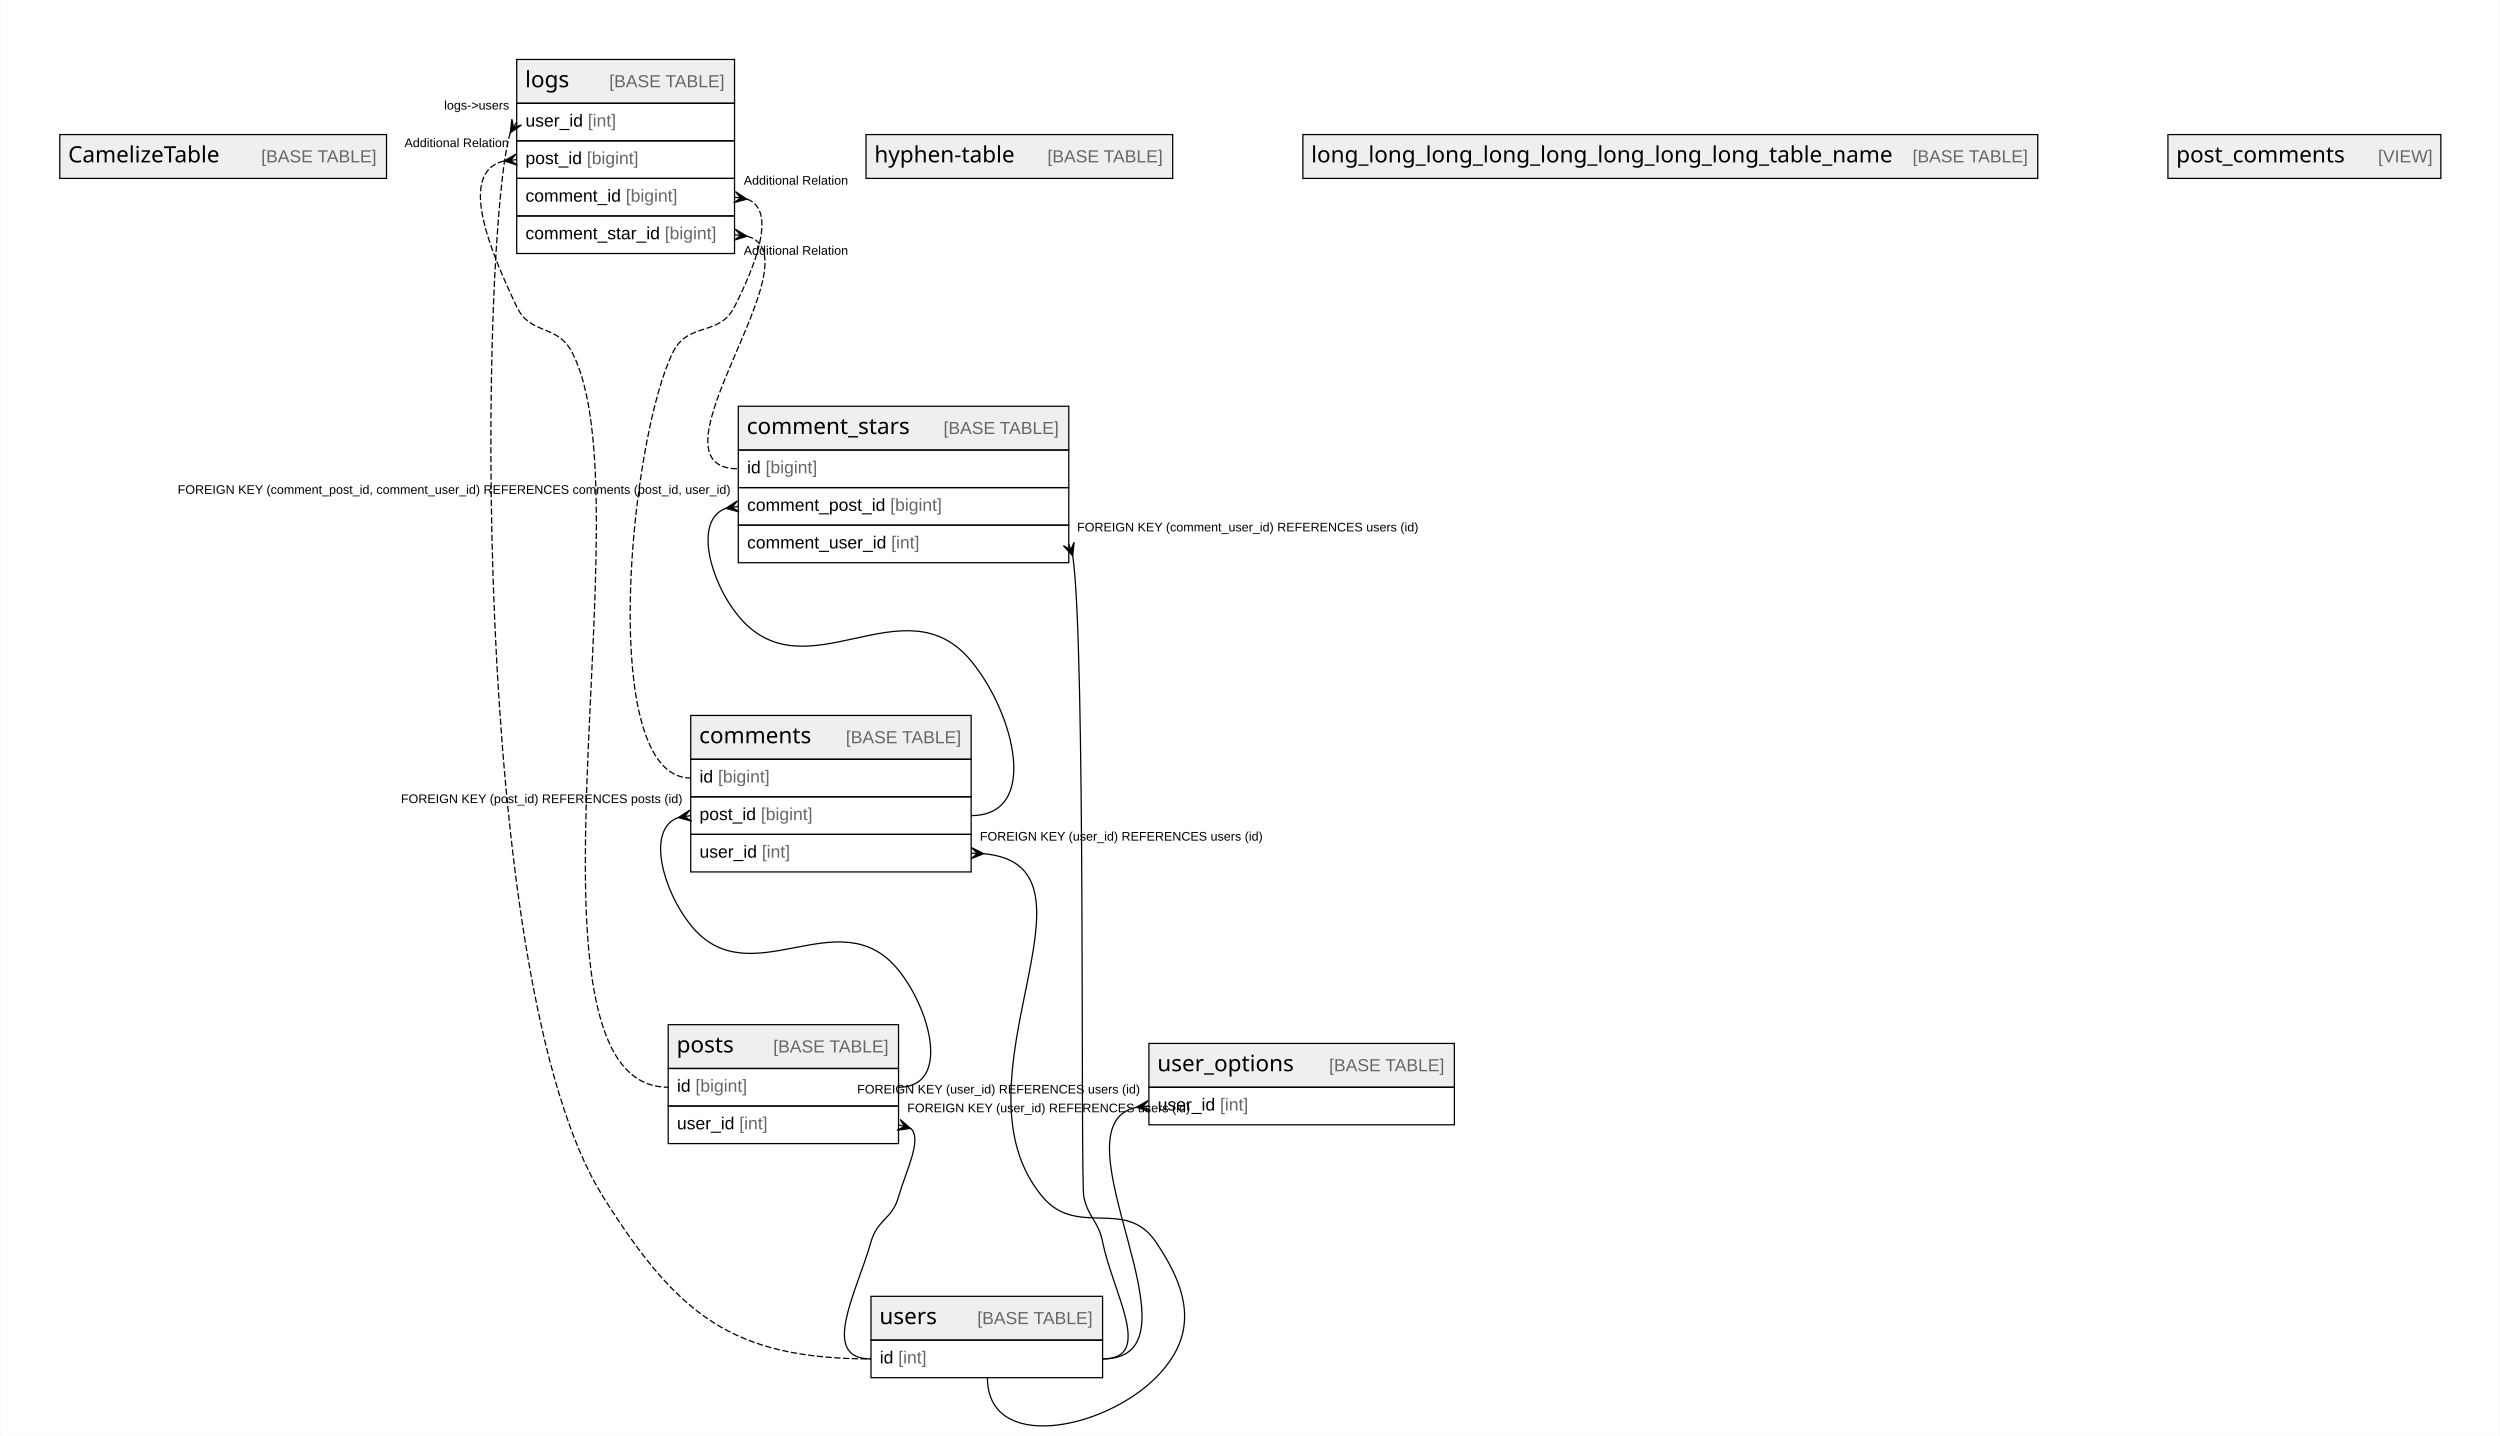
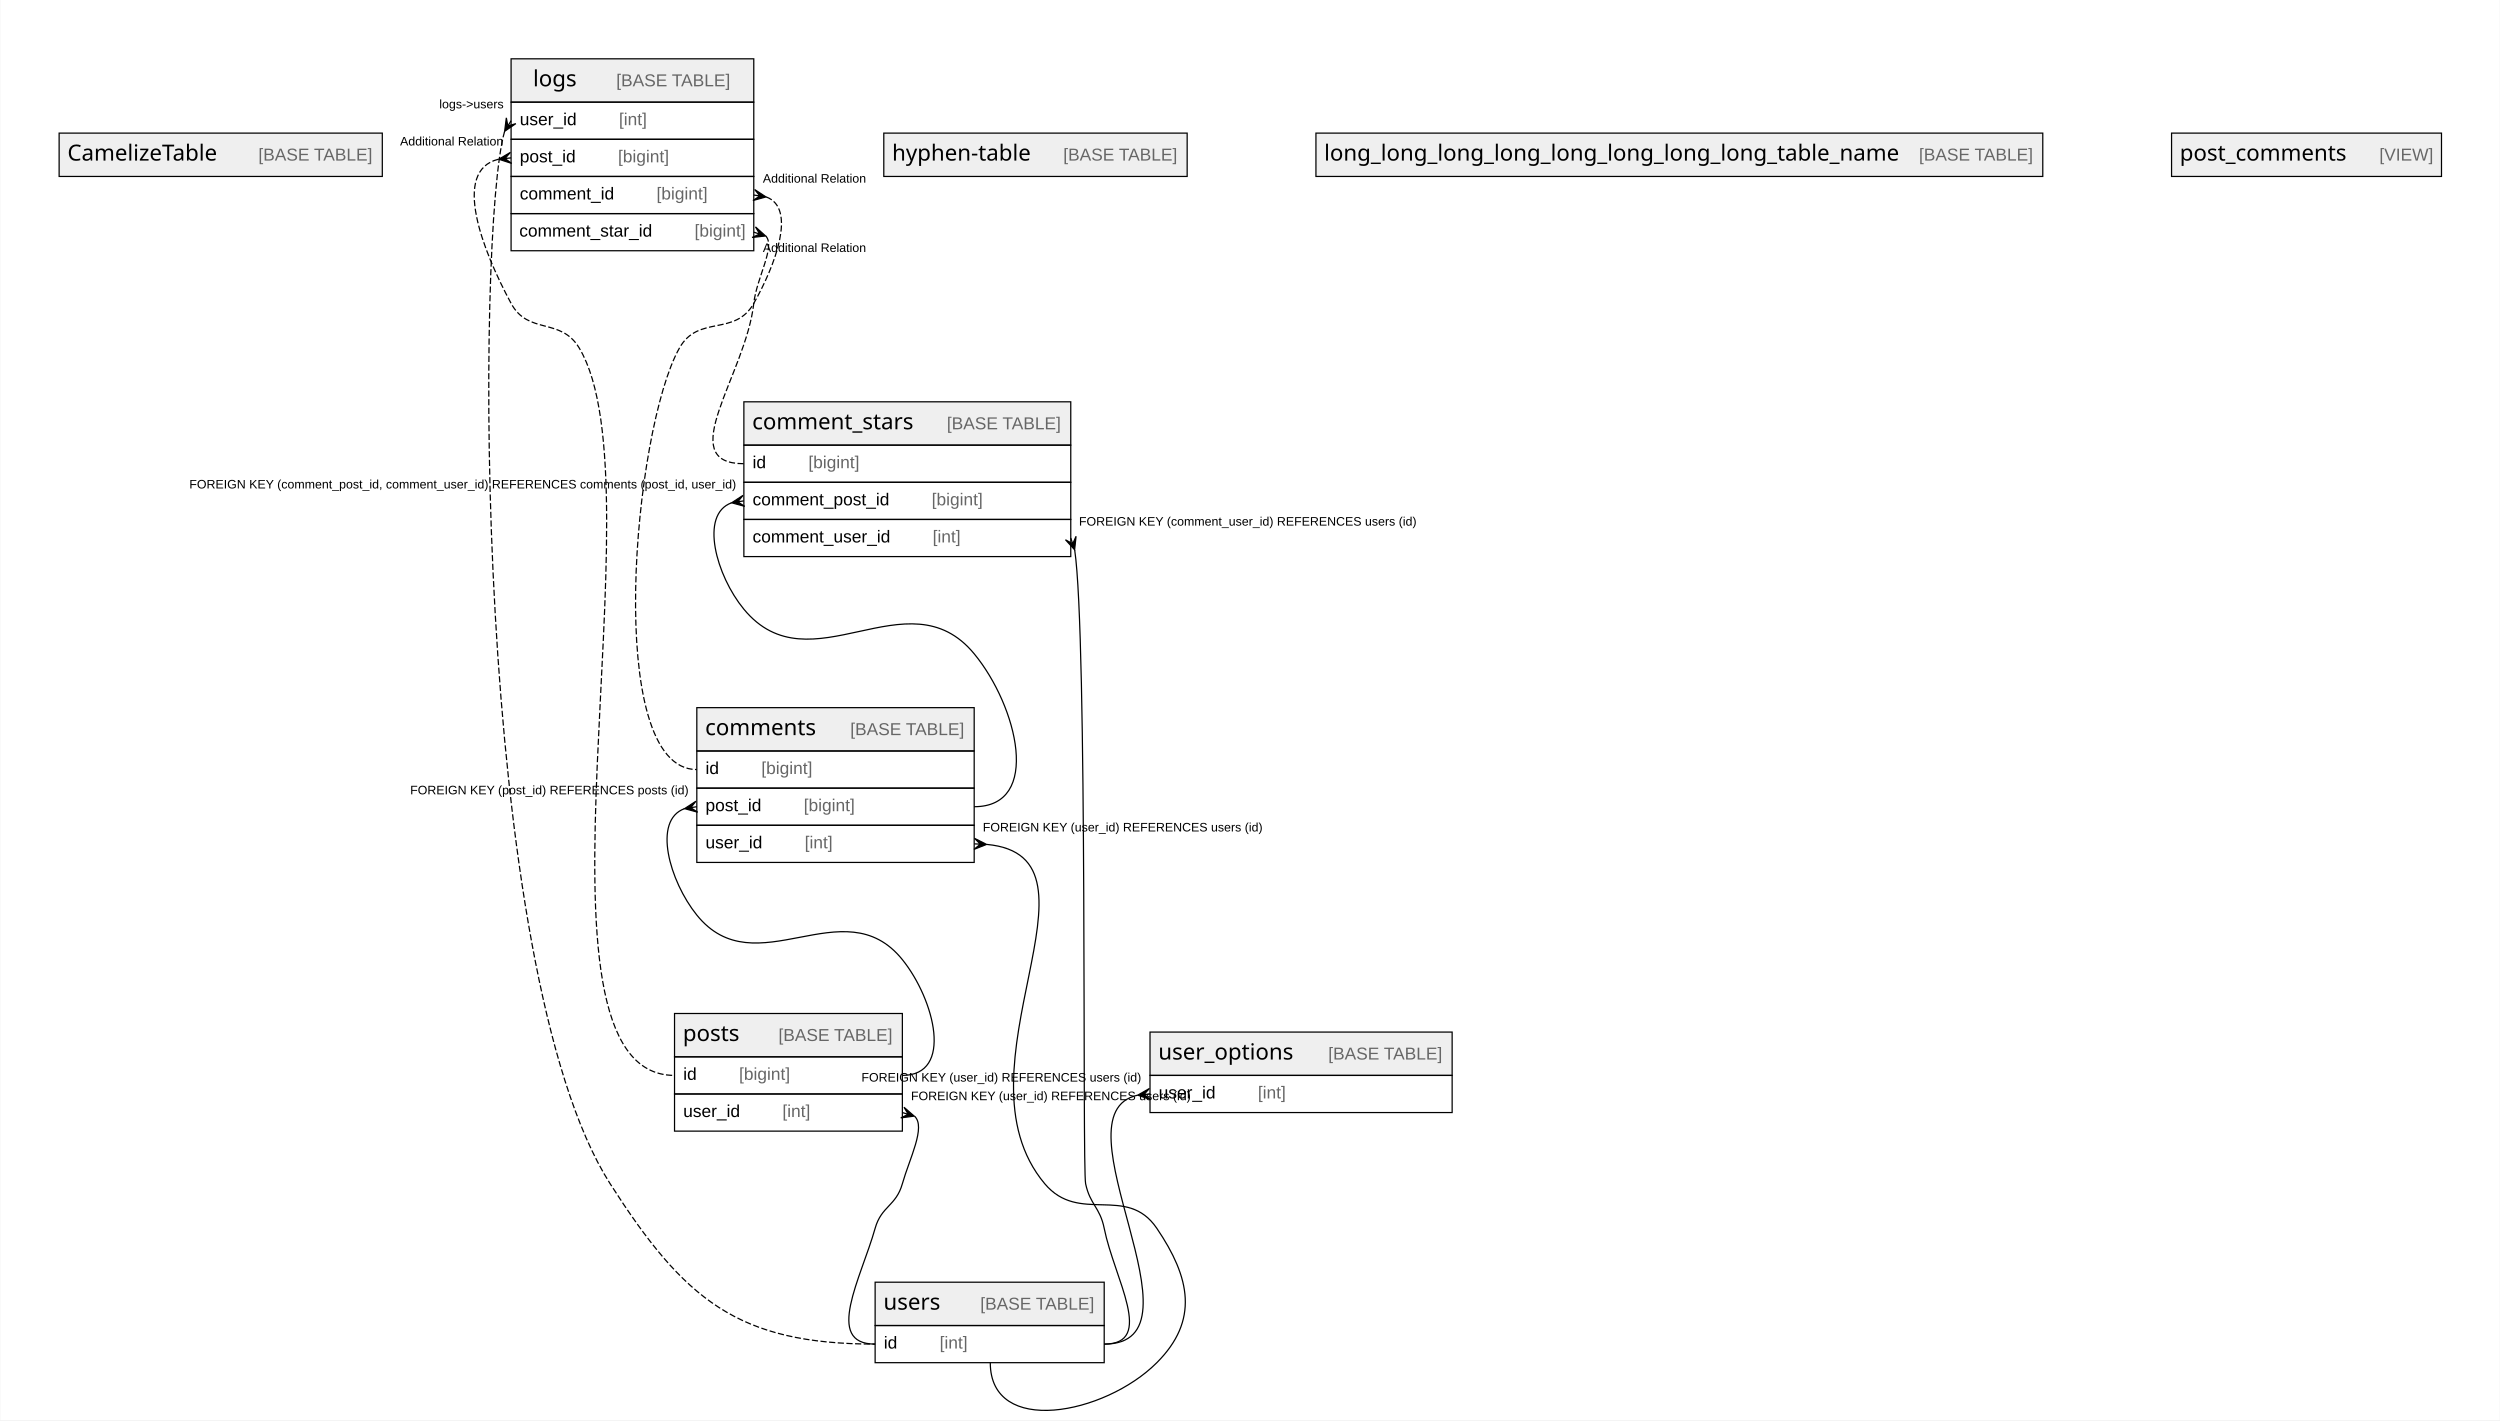
- <svg xmlns="http://www.w3.org/2000/svg" width="1997pt" height="1147pt" viewBox="0.00 0.00 1996.50 1147.00">
+ <svg xmlns="http://www.w3.org/2000/svg" width="2019pt" height="1147pt" viewBox="0.00 0.00 2018.50 1147.00">
  <g id="graph0" class="graph" transform="scale(1 1) rotate(0) translate(4 1143)">
-     <polygon fill="#ffffff" stroke="transparent" points="-4,4 -4,-1143 1992.5,-1143 1992.5,4 -4,4" />
+     <polygon fill="#ffffff" stroke="transparent" points="-4,4 -4,-1143 2014.5,-1143 2014.5,4 -4,4" />
    <g id="node1" class="node">
      <polygon fill="#efefef" stroke="transparent" points="43.5,-1000.5 43.5,-1035.5 304.5,-1035.5 304.5,-1000.5 43.5,-1000.5" />
      <polygon fill="none" stroke="#000000" points="43.5,-1000.5 43.5,-1035.5 304.5,-1035.5 304.5,-1000.5 43.5,-1000.5" />
      <text text-anchor="start" x="50.215" y="-1013.3" font-family="Arial Bold" font-size="18.00" fill="#000000">CamelizeTable</text>
      <text text-anchor="start" x="170.217" y="-1013.3" font-family="Arial" font-size="14.00" fill="#000000">    </text>
      <text text-anchor="start" x="204.422" y="-1013.3" font-family="Arial" font-size="14.00" fill="#666666">[BASE TABLE]</text>
    </g>
    <g id="node2" class="node">
-       <polygon fill="#efefef" stroke="transparent" points="585.5,-783.5 585.5,-818.5 849.5,-818.5 849.5,-783.5 585.5,-783.5" />
-       <polygon fill="none" stroke="#000000" points="585.5,-783.5 585.5,-818.5 849.5,-818.5 849.5,-783.5 585.5,-783.5" />
-       <text text-anchor="start" x="592.21" y="-796.3" font-family="Arial Bold" font-size="18.00" fill="#000000">comment_stars</text>
-       <text text-anchor="start" x="715.222" y="-796.3" font-family="Arial" font-size="14.00" fill="#000000">    </text>
-       <text text-anchor="start" x="749.427" y="-796.3" font-family="Arial" font-size="14.00" fill="#666666">[BASE TABLE]</text>
-       <polygon fill="none" stroke="#000000" points="585.5,-753.5 585.5,-783.5 849.5,-783.5 849.5,-753.5 585.5,-753.5" />
-       <text text-anchor="start" x="592.5" y="-764.9" font-family="Arial" font-size="14.00" fill="#000000">id </text>
-       <text text-anchor="start" x="607.28" y="-764.9" font-family="Arial" font-size="14.00" fill="#666666">[bigint]</text>
-       <polygon fill="none" stroke="#000000" points="585.5,-723.5 585.5,-753.5 849.5,-753.5 849.5,-723.5 585.5,-723.5" />
-       <text text-anchor="start" x="592.5" y="-734.9" font-family="Arial" font-size="14.00" fill="#000000">comment_post_id </text>
-       <text text-anchor="start" x="706.86" y="-734.9" font-family="Arial" font-size="14.00" fill="#666666">[bigint]</text>
-       <polygon fill="none" stroke="#000000" points="585.5,-693.5 585.5,-723.5 849.5,-723.5 849.5,-693.5 585.5,-693.5" />
-       <text text-anchor="start" x="592.5" y="-704.9" font-family="Arial" font-size="14.00" fill="#000000">comment_user_id </text>
-       <text text-anchor="start" x="707.63" y="-704.9" font-family="Arial" font-size="14.00" fill="#666666">[int]</text>
+       <polygon fill="#efefef" stroke="transparent" points="596.5,-783.5 596.5,-818.5 860.5,-818.5 860.5,-783.5 596.5,-783.5" />
+       <polygon fill="none" stroke="#000000" points="596.5,-783.5 596.5,-818.5 860.5,-818.5 860.5,-783.5 596.5,-783.5" />
+       <text text-anchor="start" x="603.21" y="-796.3" font-family="Arial Bold" font-size="18.00" fill="#000000">comment_stars</text>
+       <text text-anchor="start" x="726.222" y="-796.3" font-family="Arial" font-size="14.00" fill="#000000">    </text>
+       <text text-anchor="start" x="760.427" y="-796.3" font-family="Arial" font-size="14.00" fill="#666666">[BASE TABLE]</text>
+       <polygon fill="none" stroke="#000000" points="596.5,-753.5 596.5,-783.5 860.5,-783.5 860.5,-753.5 596.5,-753.5" />
+       <text text-anchor="start" x="603.5" y="-764.9" font-family="Arial" font-size="14.00" fill="#000000">id    </text>
+       <text text-anchor="start" x="648.594" y="-764.9" font-family="Arial" font-size="14.00" fill="#666666">[bigint]</text>
+       <polygon fill="none" stroke="#000000" points="596.5,-723.5 596.5,-753.5 860.5,-753.5 860.5,-723.5 596.5,-723.5" />
+       <text text-anchor="start" x="603.5" y="-734.9" font-family="Arial" font-size="14.00" fill="#000000">comment_post_id    </text>
+       <text text-anchor="start" x="748.175" y="-734.9" font-family="Arial" font-size="14.00" fill="#666666">[bigint]</text>
+       <polygon fill="none" stroke="#000000" points="596.5,-693.5 596.5,-723.5 860.5,-723.5 860.5,-693.5 596.5,-693.5" />
+       <text text-anchor="start" x="603.5" y="-704.9" font-family="Arial" font-size="14.00" fill="#000000">comment_user_id    </text>
+       <text text-anchor="start" x="748.945" y="-704.9" font-family="Arial" font-size="14.00" fill="#666666">[int]</text>
    </g>
    <g id="node3" class="node">
-       <polygon fill="#efefef" stroke="transparent" points="547.5,-536.5 547.5,-571.5 771.5,-571.5 771.5,-536.5 547.5,-536.5" />
-       <polygon fill="none" stroke="#000000" points="547.5,-536.5 547.5,-571.5 771.5,-571.5 771.5,-536.5 547.5,-536.5" />
-       <text text-anchor="start" x="554.213" y="-549.3" font-family="Arial Bold" font-size="18.00" fill="#000000">comments</text>
-       <text text-anchor="start" x="637.219" y="-549.3" font-family="Arial" font-size="14.00" fill="#000000">    </text>
-       <text text-anchor="start" x="671.423" y="-549.3" font-family="Arial" font-size="14.00" fill="#666666">[BASE TABLE]</text>
-       <polygon fill="none" stroke="#000000" points="547.5,-506.5 547.5,-536.5 771.5,-536.5 771.5,-506.5 547.5,-506.5" />
-       <text text-anchor="start" x="554.5" y="-517.9" font-family="Arial" font-size="14.00" fill="#000000">id </text>
-       <text text-anchor="start" x="569.28" y="-517.9" font-family="Arial" font-size="14.00" fill="#666666">[bigint]</text>
-       <polygon fill="none" stroke="#000000" points="547.5,-476.5 547.5,-506.5 771.5,-506.5 771.5,-476.5 547.5,-476.5" />
-       <text text-anchor="start" x="554.5" y="-487.9" font-family="Arial" font-size="14.00" fill="#000000">post_id </text>
-       <text text-anchor="start" x="603.518" y="-487.9" font-family="Arial" font-size="14.00" fill="#666666">[bigint]</text>
-       <polygon fill="none" stroke="#000000" points="547.5,-446.5 547.5,-476.5 771.5,-476.5 771.5,-446.5 547.5,-446.5" />
-       <text text-anchor="start" x="554.5" y="-457.9" font-family="Arial" font-size="14.00" fill="#000000">user_id </text>
-       <text text-anchor="start" x="604.288" y="-457.9" font-family="Arial" font-size="14.00" fill="#666666">[int]</text>
+       <polygon fill="#efefef" stroke="transparent" points="558.5,-536.5 558.5,-571.5 782.5,-571.5 782.5,-536.5 558.5,-536.5" />
+       <polygon fill="none" stroke="#000000" points="558.5,-536.5 558.5,-571.5 782.5,-571.5 782.5,-536.5 558.5,-536.5" />
+       <text text-anchor="start" x="565.213" y="-549.3" font-family="Arial Bold" font-size="18.00" fill="#000000">comments</text>
+       <text text-anchor="start" x="648.219" y="-549.3" font-family="Arial" font-size="14.00" fill="#000000">    </text>
+       <text text-anchor="start" x="682.423" y="-549.3" font-family="Arial" font-size="14.00" fill="#666666">[BASE TABLE]</text>
+       <polygon fill="none" stroke="#000000" points="558.5,-506.5 558.5,-536.5 782.5,-536.5 782.5,-506.5 558.5,-506.5" />
+       <text text-anchor="start" x="565.5" y="-517.9" font-family="Arial" font-size="14.00" fill="#000000">id    </text>
+       <text text-anchor="start" x="610.594" y="-517.9" font-family="Arial" font-size="14.00" fill="#666666">[bigint]</text>
+       <polygon fill="none" stroke="#000000" points="558.5,-476.5 558.5,-506.5 782.5,-506.5 782.5,-476.5 558.5,-476.5" />
+       <text text-anchor="start" x="565.5" y="-487.9" font-family="Arial" font-size="14.00" fill="#000000">post_id    </text>
+       <text text-anchor="start" x="644.832" y="-487.9" font-family="Arial" font-size="14.00" fill="#666666">[bigint]</text>
+       <polygon fill="none" stroke="#000000" points="558.5,-446.5 558.5,-476.5 782.5,-476.5 782.5,-446.5 558.5,-446.5" />
+       <text text-anchor="start" x="565.5" y="-457.9" font-family="Arial" font-size="14.00" fill="#000000">user_id    </text>
+       <text text-anchor="start" x="645.602" y="-457.9" font-family="Arial" font-size="14.00" fill="#666666">[int]</text>
    </g>
    <g id="edge2" class="edge">
-       <path fill="none" stroke="#000000" d="M575.584,-736.934C549.474,-727.531 563.168,-678.068 585.5,-651 639.084,-586.05 717.916,-679.95 771.5,-615 806.431,-572.66 826.389,-491.5 771.5,-491.5" />
-       <polygon fill="#000000" stroke="#000000" points="575.622,-736.94 584.798,-742.945 580.561,-737.72 585.5,-738.5 585.5,-738.5 585.5,-738.5 580.561,-737.72 586.202,-734.055 575.622,-736.94 575.622,-736.94" />
-       <text text-anchor="start" x="137.643" y="-748.5" font-family="Arial" font-size="10.00" fill="#000000">FOREIGN KEY (comment_post_id, comment_user_id) REFERENCES comments (post_id, user_id)</text>
+       <path fill="none" stroke="#000000" d="M586.584,-736.934C560.474,-727.531 574.168,-678.068 596.5,-651 650.084,-586.05 728.916,-679.95 782.5,-615 817.431,-572.66 837.389,-491.5 782.5,-491.5" />
+       <polygon fill="#000000" stroke="#000000" points="586.622,-736.94 595.798,-742.945 591.561,-737.72 596.5,-738.5 596.5,-738.5 596.5,-738.5 591.561,-737.72 597.202,-734.055 586.622,-736.94 586.622,-736.94" />
+       <text text-anchor="start" x="148.643" y="-748.5" font-family="Arial" font-size="10.00" fill="#000000">FOREIGN KEY (comment_post_id, comment_user_id) REFERENCES comments (post_id, user_id)</text>
    </g>
    <g id="node10" class="node">
-       <polygon fill="#efefef" stroke="transparent" points="691.5,-72.5 691.5,-107.5 876.5,-107.5 876.5,-72.5 691.5,-72.5" />
-       <polygon fill="none" stroke="#000000" points="691.5,-72.5 691.5,-107.5 876.5,-107.5 876.5,-72.5 691.5,-72.5" />
-       <text text-anchor="start" x="698.214" y="-85.3" font-family="Arial Bold" font-size="18.00" fill="#000000">users</text>
-       <text text-anchor="start" x="742.218" y="-85.3" font-family="Arial" font-size="14.00" fill="#000000">    </text>
-       <text text-anchor="start" x="776.423" y="-85.3" font-family="Arial" font-size="14.00" fill="#666666">[BASE TABLE]</text>
-       <polygon fill="none" stroke="#000000" points="691.5,-42.5 691.5,-72.5 876.5,-72.5 876.5,-42.5 691.5,-42.5" />
-       <text text-anchor="start" x="698.5" y="-53.9" font-family="Arial" font-size="14.00" fill="#000000">id </text>
-       <text text-anchor="start" x="713.28" y="-53.9" font-family="Arial" font-size="14.00" fill="#666666">[int]</text>
+       <polygon fill="#efefef" stroke="transparent" points="702.5,-72.5 702.5,-107.5 887.5,-107.5 887.5,-72.5 702.5,-72.5" />
+       <polygon fill="none" stroke="#000000" points="702.5,-72.5 702.5,-107.5 887.5,-107.5 887.5,-72.5 702.5,-72.5" />
+       <text text-anchor="start" x="709.214" y="-85.3" font-family="Arial Bold" font-size="18.00" fill="#000000">users</text>
+       <text text-anchor="start" x="753.218" y="-85.3" font-family="Arial" font-size="14.00" fill="#000000">    </text>
+       <text text-anchor="start" x="787.423" y="-85.3" font-family="Arial" font-size="14.00" fill="#666666">[BASE TABLE]</text>
+       <polygon fill="none" stroke="#000000" points="702.5,-42.5 702.5,-72.5 887.5,-72.5 887.5,-42.5 702.5,-42.5" />
+       <text text-anchor="start" x="709.5" y="-53.9" font-family="Arial" font-size="14.00" fill="#000000">id    </text>
+       <text text-anchor="start" x="754.594" y="-53.9" font-family="Arial" font-size="14.00" fill="#666666">[int]</text>
    </g>
    <g id="edge1" class="edge">
-       <path fill="none" stroke="#000000" d="M852.678,-698.811C863.146,-628.586 858.741,-200.012 861.5,-187 865.095,-170.043 873.101,-167.997 876.5,-151 884.65,-110.251 918.056,-57.5 876.5,-57.5" />
-       <polygon fill="#000000" stroke="#000000" points="852.617,-698.998 845.224,-707.097 851.058,-703.749 849.5,-708.5 849.5,-708.5 849.5,-708.5 851.058,-703.749 853.776,-709.903 852.617,-698.998 852.617,-698.998" />
-       <text text-anchor="start" x="856.109" y="-718.5" font-family="Arial" font-size="10.00" fill="#000000">FOREIGN KEY (comment_user_id) REFERENCES users (id)</text>
+       <path fill="none" stroke="#000000" d="M863.678,-698.811C874.146,-628.586 869.741,-200.012 872.5,-187 876.095,-170.043 884.101,-167.997 887.5,-151 895.65,-110.251 929.056,-57.5 887.5,-57.5" />
+       <polygon fill="#000000" stroke="#000000" points="863.617,-698.998 856.224,-707.097 862.058,-703.749 860.5,-708.5 860.5,-708.5 860.5,-708.5 862.058,-703.749 864.776,-709.903 863.617,-698.998 863.617,-698.998" />
+       <text text-anchor="start" x="867.109" y="-718.5" font-family="Arial" font-size="10.00" fill="#000000">FOREIGN KEY (comment_user_id) REFERENCES users (id)</text>
    </g>
    <g id="node8" class="node">
-       <polygon fill="#efefef" stroke="transparent" points="529.5,-289.5 529.5,-324.5 713.5,-324.5 713.5,-289.5 529.5,-289.5" />
-       <polygon fill="none" stroke="#000000" points="529.5,-289.5 529.5,-324.5 713.5,-324.5 713.5,-289.5 529.5,-289.5" />
-       <text text-anchor="start" x="536.209" y="-302.3" font-family="Arial Bold" font-size="18.00" fill="#000000">posts</text>
-       <text text-anchor="start" x="579.223" y="-302.3" font-family="Arial" font-size="14.00" fill="#000000">    </text>
-       <text text-anchor="start" x="613.428" y="-302.3" font-family="Arial" font-size="14.00" fill="#666666">[BASE TABLE]</text>
-       <polygon fill="none" stroke="#000000" points="529.5,-259.5 529.5,-289.5 713.5,-289.5 713.5,-259.5 529.5,-259.5" />
-       <text text-anchor="start" x="536.5" y="-270.9" font-family="Arial" font-size="14.00" fill="#000000">id </text>
-       <text text-anchor="start" x="551.28" y="-270.9" font-family="Arial" font-size="14.00" fill="#666666">[bigint]</text>
-       <polygon fill="none" stroke="#000000" points="529.5,-229.5 529.5,-259.5 713.5,-259.5 713.5,-229.5 529.5,-229.5" />
-       <text text-anchor="start" x="536.5" y="-240.9" font-family="Arial" font-size="14.00" fill="#000000">user_id </text>
-       <text text-anchor="start" x="586.288" y="-240.9" font-family="Arial" font-size="14.00" fill="#666666">[int]</text>
+       <polygon fill="#efefef" stroke="transparent" points="540.5,-289.5 540.5,-324.5 724.5,-324.5 724.5,-289.5 540.5,-289.5" />
+       <polygon fill="none" stroke="#000000" points="540.5,-289.5 540.5,-324.5 724.5,-324.5 724.5,-289.5 540.5,-289.5" />
+       <text text-anchor="start" x="547.209" y="-302.3" font-family="Arial Bold" font-size="18.00" fill="#000000">posts</text>
+       <text text-anchor="start" x="590.223" y="-302.3" font-family="Arial" font-size="14.00" fill="#000000">    </text>
+       <text text-anchor="start" x="624.428" y="-302.3" font-family="Arial" font-size="14.00" fill="#666666">[BASE TABLE]</text>
+       <polygon fill="none" stroke="#000000" points="540.5,-259.5 540.5,-289.5 724.5,-289.5 724.5,-259.5 540.5,-259.5" />
+       <text text-anchor="start" x="547.5" y="-270.9" font-family="Arial" font-size="14.00" fill="#000000">id    </text>
+       <text text-anchor="start" x="592.594" y="-270.9" font-family="Arial" font-size="14.00" fill="#666666">[bigint]</text>
+       <polygon fill="none" stroke="#000000" points="540.5,-229.5 540.5,-259.5 724.5,-259.5 724.5,-229.5 540.5,-229.5" />
+       <text text-anchor="start" x="547.5" y="-240.9" font-family="Arial" font-size="14.00" fill="#000000">user_id    </text>
+       <text text-anchor="start" x="627.602" y="-240.9" font-family="Arial" font-size="14.00" fill="#666666">[int]</text>
    </g>
    <g id="edge3" class="edge">
-       <path fill="none" stroke="#000000" d="M537.593,-489.941C511.534,-480.58 525.473,-431.316 547.5,-404 594.888,-345.233 666.112,-426.767 713.5,-368 739.585,-335.651 755.056,-274.5 713.5,-274.5" />
-       <polygon fill="#000000" stroke="#000000" points="537.621,-489.945 546.801,-495.945 542.561,-490.723 547.5,-491.5 547.5,-491.5 547.5,-491.5 542.561,-490.723 548.199,-487.055 537.621,-489.945 537.621,-489.945" />
-       <text text-anchor="start" x="315.995" y="-501.5" font-family="Arial" font-size="10.00" fill="#000000">FOREIGN KEY (post_id) REFERENCES posts (id)</text>
+       <path fill="none" stroke="#000000" d="M548.593,-489.941C522.534,-480.58 536.473,-431.316 558.5,-404 605.888,-345.233 677.112,-426.767 724.5,-368 750.585,-335.651 766.056,-274.5 724.5,-274.5" />
+       <polygon fill="#000000" stroke="#000000" points="548.621,-489.945 557.801,-495.945 553.561,-490.723 558.5,-491.5 558.5,-491.5 558.5,-491.5 553.561,-490.723 559.199,-487.055 548.621,-489.945 548.621,-489.945" />
+       <text text-anchor="start" x="326.995" y="-501.5" font-family="Arial" font-size="10.00" fill="#000000">FOREIGN KEY (post_id) REFERENCES posts (id)</text>
    </g>
    <g id="edge4" class="edge">
-       <path fill="none" stroke="#000000" d="M781.763,-461.046C887.642,-451.079 750.722,-279.628 828.5,-187 856.336,-153.849 894.697,-186.822 919,-151 946.073,-111.094 953.098,-76.598 919,-42.5 876.731,-.231 784.5,17.278 784.5,-42.5" />
-       <polygon fill="#000000" stroke="#000000" points="781.49,-461.058 771.301,-457.004 776.495,-461.279 771.5,-461.5 771.5,-461.5 771.5,-461.5 776.495,-461.279 771.699,-465.996 781.49,-461.058 781.49,-461.058" />
-       <text text-anchor="start" x="778.445" y="-471.5" font-family="Arial" font-size="10.00" fill="#000000">FOREIGN KEY (user_id) REFERENCES users (id)</text>
+       <path fill="none" stroke="#000000" d="M792.763,-461.046C898.642,-451.079 761.722,-279.628 839.5,-187 867.336,-153.849 905.697,-186.822 930,-151 957.073,-111.094 964.098,-76.598 930,-42.5 887.731,-.231 795.5,17.278 795.5,-42.5" />
+       <polygon fill="#000000" stroke="#000000" points="792.49,-461.058 782.301,-457.004 787.495,-461.279 782.5,-461.5 782.5,-461.5 782.5,-461.5 787.495,-461.279 782.699,-465.996 792.49,-461.058 792.49,-461.058" />
+       <text text-anchor="start" x="789.445" y="-471.5" font-family="Arial" font-size="10.00" fill="#000000">FOREIGN KEY (user_id) REFERENCES users (id)</text>
    </g>
    <g id="node4" class="node">
-       <polygon fill="#efefef" stroke="transparent" points="687.5,-1000.5 687.5,-1035.5 932.5,-1035.5 932.5,-1000.5 687.5,-1000.5" />
-       <polygon fill="none" stroke="#000000" points="687.5,-1000.5 687.5,-1035.5 932.5,-1035.5 932.5,-1000.5 687.5,-1000.5" />
-       <text text-anchor="start" x="694.197" y="-1013.3" font-family="Arial Bold" font-size="18.00" fill="#000000">hyphen-table</text>
-       <text text-anchor="start" x="798.235" y="-1013.3" font-family="Arial" font-size="14.00" fill="#000000">    </text>
-       <text text-anchor="start" x="832.44" y="-1013.3" font-family="Arial" font-size="14.00" fill="#666666">[BASE TABLE]</text>
+       <polygon fill="#efefef" stroke="transparent" points="709.5,-1000.5 709.5,-1035.5 954.5,-1035.5 954.5,-1000.5 709.5,-1000.5" />
+       <polygon fill="none" stroke="#000000" points="709.5,-1000.5 709.5,-1035.5 954.5,-1035.5 954.5,-1000.5 709.5,-1000.5" />
+       <text text-anchor="start" x="716.197" y="-1013.3" font-family="Arial Bold" font-size="18.00" fill="#000000">hyphen-table</text>
+       <text text-anchor="start" x="820.235" y="-1013.3" font-family="Arial" font-size="14.00" fill="#000000">    </text>
+       <text text-anchor="start" x="854.44" y="-1013.3" font-family="Arial" font-size="14.00" fill="#666666">[BASE TABLE]</text>
    </g>
    <g id="node5" class="node">
-       <polygon fill="#efefef" stroke="transparent" points="408.5,-1060.5 408.5,-1095.5 582.5,-1095.5 582.5,-1060.5 408.5,-1060.5" />
-       <polygon fill="none" stroke="#000000" points="408.5,-1060.5 408.5,-1095.5 582.5,-1095.5 582.5,-1060.5 408.5,-1060.5" />
-       <text text-anchor="start" x="415.213" y="-1073.3" font-family="Arial Bold" font-size="18.00" fill="#000000">logs</text>
-       <text text-anchor="start" x="448.219" y="-1073.3" font-family="Arial" font-size="14.00" fill="#000000">    </text>
-       <text text-anchor="start" x="482.424" y="-1073.3" font-family="Arial" font-size="14.00" fill="#666666">[BASE TABLE]</text>
-       <polygon fill="none" stroke="#000000" points="408.5,-1030.5 408.5,-1060.5 582.5,-1060.5 582.5,-1030.5 408.5,-1030.5" />
-       <text text-anchor="start" x="415.5" y="-1041.9" font-family="Arial" font-size="14.00" fill="#000000">user_id </text>
-       <text text-anchor="start" x="465.288" y="-1041.9" font-family="Arial" font-size="14.00" fill="#666666">[int]</text>
-       <polygon fill="none" stroke="#000000" points="408.5,-1000.5 408.5,-1030.5 582.5,-1030.5 582.5,-1000.5 408.5,-1000.5" />
-       <text text-anchor="start" x="415.5" y="-1011.9" font-family="Arial" font-size="14.00" fill="#000000">post_id </text>
-       <text text-anchor="start" x="464.518" y="-1011.9" font-family="Arial" font-size="14.00" fill="#666666">[bigint]</text>
-       <polygon fill="none" stroke="#000000" points="408.5,-970.5 408.5,-1000.5 582.5,-1000.5 582.5,-970.5 408.5,-970.5" />
-       <text text-anchor="start" x="415.5" y="-981.9" font-family="Arial" font-size="14.00" fill="#000000">comment_id </text>
-       <text text-anchor="start" x="495.622" y="-981.9" font-family="Arial" font-size="14.00" fill="#666666">[bigint]</text>
-       <polygon fill="none" stroke="#000000" points="408.5,-940.5 408.5,-970.5 582.5,-970.5 582.5,-940.5 408.5,-940.5" />
-       <text text-anchor="start" x="415.5" y="-951.9" font-family="Arial" font-size="14.00" fill="#000000">comment_star_id </text>
-       <text text-anchor="start" x="526.738" y="-951.9" font-family="Arial" font-size="14.00" fill="#666666">[bigint]</text>
+       <polygon fill="#efefef" stroke="transparent" points="408.5,-1060.5 408.5,-1095.5 604.5,-1095.5 604.5,-1060.5 408.5,-1060.5" />
+       <polygon fill="none" stroke="#000000" points="408.5,-1060.5 408.5,-1095.5 604.5,-1095.5 604.5,-1060.5 408.5,-1060.5" />
+       <text text-anchor="start" x="426.213" y="-1073.3" font-family="Arial Bold" font-size="18.00" fill="#000000">logs</text>
+       <text text-anchor="start" x="459.219" y="-1073.3" font-family="Arial" font-size="14.00" fill="#000000">    </text>
+       <text text-anchor="start" x="493.424" y="-1073.3" font-family="Arial" font-size="14.00" fill="#666666">[BASE TABLE]</text>
+       <polygon fill="none" stroke="#000000" points="408.5,-1030.5 408.5,-1060.5 604.5,-1060.5 604.5,-1030.5 408.5,-1030.5" />
+       <text text-anchor="start" x="415.5" y="-1041.9" font-family="Arial" font-size="14.00" fill="#000000">user_id    </text>
+       <text text-anchor="start" x="495.602" y="-1041.9" font-family="Arial" font-size="14.00" fill="#666666">[int]</text>
+       <polygon fill="none" stroke="#000000" points="408.5,-1000.5 408.5,-1030.5 604.5,-1030.5 604.5,-1000.5 408.5,-1000.5" />
+       <text text-anchor="start" x="415.5" y="-1011.9" font-family="Arial" font-size="14.00" fill="#000000">post_id    </text>
+       <text text-anchor="start" x="494.832" y="-1011.9" font-family="Arial" font-size="14.00" fill="#666666">[bigint]</text>
+       <polygon fill="none" stroke="#000000" points="408.5,-970.5 408.5,-1000.5 604.5,-1000.5 604.5,-970.5 408.5,-970.5" />
+       <text text-anchor="start" x="415.5" y="-981.9" font-family="Arial" font-size="14.00" fill="#000000">comment_id    </text>
+       <text text-anchor="start" x="525.936" y="-981.9" font-family="Arial" font-size="14.00" fill="#666666">[bigint]</text>
+       <polygon fill="none" stroke="#000000" points="408.5,-940.5 408.5,-970.5 604.5,-970.5 604.5,-940.5 408.5,-940.5" />
+       <text text-anchor="start" x="415.107" y="-951.9" font-family="Arial" font-size="14.00" fill="#000000">comment_star_id    </text>
+       <text text-anchor="start" x="556.66" y="-951.9" font-family="Arial" font-size="14.00" fill="#666666">[bigint]</text>
    </g>
    <g id="edge10" class="edge">
-       <path fill="none" stroke="#000000" stroke-dasharray="5,2" d="M592.616,-954.306C650.859,-938.38 506.274,-768.5 585.5,-768.5" />
-       <polygon fill="#000000" stroke="#000000" points="592.431,-954.328 581.972,-951.031 587.466,-954.914 582.5,-955.5 582.5,-955.5 582.5,-955.5 587.466,-954.914 583.028,-959.969 592.431,-954.328 592.431,-954.328" />
-       <text text-anchor="start" x="589.824" y="-939.5" font-family="Arial" font-size="10.00" fill="#000000">Additional Relation</text>
+       <path fill="none" stroke="#000000" stroke-dasharray="5,2" d="M614.229,-952.37C622.22,-943.699 606.766,-918.64 604.5,-898 598.208,-840.679 538.835,-768.5 596.5,-768.5" />
+       <polygon fill="#000000" stroke="#000000" points="614.02,-952.438 603.122,-951.216 609.26,-953.969 604.5,-955.5 604.5,-955.5 604.5,-955.5 609.26,-953.969 605.878,-959.784 614.02,-952.438 614.02,-952.438" />
+       <text text-anchor="start" x="611.824" y="-939.5" font-family="Arial" font-size="10.00" fill="#000000">Additional Relation</text>
    </g>
    <g id="edge9" class="edge">
-       <path fill="none" stroke="#000000" stroke-dasharray="5,2" d="M592.553,-983.94C617.096,-974.961 598.279,-929.173 582.5,-898 570.296,-873.889 545.704,-886.111 533.5,-862 499.298,-794.432 471.769,-521.5 547.5,-521.5" />
-       <polygon fill="#000000" stroke="#000000" points="592.382,-983.967 581.81,-981.053 587.441,-984.733 582.5,-985.5 582.5,-985.5 582.5,-985.5 587.441,-984.733 583.19,-989.947 592.382,-983.967 592.382,-983.967" />
-       <text text-anchor="start" x="589.824" y="-995.5" font-family="Arial" font-size="10.00" fill="#000000">Additional Relation</text>
+       <path fill="none" stroke="#000000" stroke-dasharray="5,2" d="M614.597,-983.917C639.387,-974.805 621.715,-928.404 604.5,-898 589.178,-870.938 559.822,-889.062 544.5,-862 507.188,-796.099 482.769,-521.5 558.5,-521.5" />
+       <polygon fill="#000000" stroke="#000000" points="614.379,-983.951 603.803,-981.054 609.44,-984.725 604.5,-985.5 604.5,-985.5 604.5,-985.5 609.44,-984.725 605.197,-989.946 614.379,-983.951 614.379,-983.951" />
+       <text text-anchor="start" x="611.824" y="-995.5" font-family="Arial" font-size="10.00" fill="#000000">Additional Relation</text>
    </g>
    <g id="edge8" class="edge">
-       <path fill="none" stroke="#000000" stroke-dasharray="5,2" d="M398.192,-1014.376C360.669,-1005.191 387.797,-941.689 408.5,-898 419.32,-875.167 440.623,-884.302 452.5,-862 514.391,-745.78 397.828,-274.5 529.5,-274.5" />
-       <polygon fill="#000000" stroke="#000000" points="398.559,-1014.416 408.012,-1019.973 403.529,-1014.958 408.5,-1015.5 408.5,-1015.5 408.5,-1015.5 403.529,-1014.958 408.988,-1011.027 398.559,-1014.416 398.559,-1014.416" />
+       <path fill="none" stroke="#000000" stroke-dasharray="5,2" d="M398.154,-1014.357C360.329,-1005.019 385.508,-940.529 408.5,-898 422.394,-872.3 448.419,-887.022 463.5,-862 531.471,-749.228 408.828,-274.5 540.5,-274.5" />
+       <polygon fill="#000000" stroke="#000000" points="398.56,-1014.402 408.006,-1019.973 403.53,-1014.951 408.5,-1015.5 408.5,-1015.5 408.5,-1015.5 403.53,-1014.951 408.994,-1011.027 398.56,-1014.402 398.56,-1014.402" />
      <text text-anchor="start" x="318.825" y="-1025.5" font-family="Arial" font-size="10.00" fill="#000000">Additional Relation</text>
    </g>
    <g id="edge7" class="edge">
-       <path fill="none" stroke="#000000" stroke-dasharray="5,2" d="M403.332,-1036.925C379.838,-958.155 369.05,-359.339 477.5,-187 536.71,-92.91 580.33,-57.5 691.5,-57.5" />
-       <polygon fill="#000000" stroke="#000000" points="403.338,-1036.935 404.646,-1047.823 405.919,-1041.218 408.5,-1045.5 408.5,-1045.5 408.5,-1045.5 405.919,-1041.218 412.354,-1043.177 403.338,-1036.935 403.338,-1036.935" />
+       <path fill="none" stroke="#000000" stroke-dasharray="5,2" d="M403.288,-1036.936C380.174,-958.257 377.709,-360.106 488.5,-187 548.428,-93.365 591.33,-57.5 702.5,-57.5" />
+       <polygon fill="#000000" stroke="#000000" points="403.301,-1036.958 404.656,-1047.84 405.901,-1041.229 408.5,-1045.5 408.5,-1045.5 408.5,-1045.5 405.901,-1041.229 412.344,-1043.16 403.301,-1036.958 403.301,-1036.958" />
      <text text-anchor="start" x="350.524" y="-1055.5" font-family="Arial" font-size="10.00" fill="#000000">logs-&gt;users</text>
    </g>
    <g id="node6" class="node">
-       <polygon fill="#efefef" stroke="transparent" points="1036.5,-1000.5 1036.5,-1035.5 1623.5,-1035.5 1623.5,-1000.5 1036.5,-1000.5" />
-       <polygon fill="none" stroke="#000000" points="1036.5,-1000.5 1036.5,-1035.5 1623.5,-1035.5 1623.5,-1000.5 1036.5,-1000.5" />
-       <text text-anchor="start" x="1043.124" y="-1013.3" font-family="Arial Bold" font-size="18.00" fill="#000000">long_long_long_long_long_long_long_long_table_name</text>
-       <text text-anchor="start" x="1489.308" y="-1013.3" font-family="Arial" font-size="14.00" fill="#000000">    </text>
-       <text text-anchor="start" x="1523.513" y="-1013.3" font-family="Arial" font-size="14.00" fill="#666666">[BASE TABLE]</text>
+       <polygon fill="#efefef" stroke="transparent" points="1058.5,-1000.5 1058.5,-1035.5 1645.5,-1035.5 1645.5,-1000.5 1058.5,-1000.5" />
+       <polygon fill="none" stroke="#000000" points="1058.5,-1000.5 1058.5,-1035.5 1645.5,-1035.5 1645.5,-1000.5 1058.5,-1000.5" />
+       <text text-anchor="start" x="1065.124" y="-1013.3" font-family="Arial Bold" font-size="18.00" fill="#000000">long_long_long_long_long_long_long_long_table_name</text>
+       <text text-anchor="start" x="1511.308" y="-1013.3" font-family="Arial" font-size="14.00" fill="#000000">    </text>
+       <text text-anchor="start" x="1545.513" y="-1013.3" font-family="Arial" font-size="14.00" fill="#666666">[BASE TABLE]</text>
    </g>
    <g id="node7" class="node">
-       <polygon fill="#efefef" stroke="transparent" points="1727.5,-1000.5 1727.5,-1035.5 1945.5,-1035.5 1945.5,-1000.5 1727.5,-1000.5" />
-       <polygon fill="none" stroke="#000000" points="1727.5,-1000.5 1727.5,-1035.5 1945.5,-1035.5 1945.5,-1000.5 1727.5,-1000.5" />
-       <text text-anchor="start" x="1734.105" y="-1013.3" font-family="Arial Bold" font-size="18.00" fill="#000000">post_comments</text>
-       <text text-anchor="start" x="1861.131" y="-1013.3" font-family="Arial" font-size="14.00" fill="#000000">    </text>
-       <text text-anchor="start" x="1895.336" y="-1013.3" font-family="Arial" font-size="14.00" fill="#666666">[VIEW]</text>
+       <polygon fill="#efefef" stroke="transparent" points="1749.5,-1000.5 1749.5,-1035.5 1967.5,-1035.5 1967.5,-1000.5 1749.5,-1000.5" />
+       <polygon fill="none" stroke="#000000" points="1749.5,-1000.5 1749.5,-1035.5 1967.5,-1035.5 1967.5,-1000.5 1749.5,-1000.5" />
+       <text text-anchor="start" x="1756.105" y="-1013.3" font-family="Arial Bold" font-size="18.00" fill="#000000">post_comments</text>
+       <text text-anchor="start" x="1883.131" y="-1013.3" font-family="Arial" font-size="14.00" fill="#000000">    </text>
+       <text text-anchor="start" x="1917.336" y="-1013.3" font-family="Arial" font-size="14.00" fill="#666666">[VIEW]</text>
    </g>
    <g id="edge5" class="edge">
-       <path fill="none" stroke="#000000" d="M723.32,-241.552C732.737,-232.945 719.178,-207.18 713.5,-187 708.421,-168.95 696.579,-169.05 691.5,-151 680.245,-110.998 649.944,-57.5 691.5,-57.5" />
-       <polygon fill="#000000" stroke="#000000" points="723.078,-241.625 712.206,-240.19 718.289,-243.062 713.5,-244.5 713.5,-244.5 713.5,-244.5 718.289,-243.062 714.794,-248.81 723.078,-241.625 723.078,-241.625" />
-       <text text-anchor="start" x="720.445" y="-254.5" font-family="Arial" font-size="10.00" fill="#000000">FOREIGN KEY (user_id) REFERENCES users (id)</text>
+       <path fill="none" stroke="#000000" d="M734.32,-241.552C743.737,-232.945 730.178,-207.18 724.5,-187 719.421,-168.95 707.579,-169.05 702.5,-151 691.245,-110.998 660.944,-57.5 702.5,-57.5" />
+       <polygon fill="#000000" stroke="#000000" points="734.078,-241.625 723.206,-240.19 729.289,-243.062 724.5,-244.5 724.5,-244.5 724.5,-244.5 729.289,-243.062 725.794,-248.81 734.078,-241.625 734.078,-241.625" />
+       <text text-anchor="start" x="731.445" y="-254.5" font-family="Arial" font-size="10.00" fill="#000000">FOREIGN KEY (user_id) REFERENCES users (id)</text>
    </g>
    <g id="node9" class="node">
-       <polygon fill="#efefef" stroke="transparent" points="913.5,-274.5 913.5,-309.5 1157.5,-309.5 1157.5,-274.5 913.5,-274.5" />
-       <polygon fill="none" stroke="#000000" points="913.5,-274.5 913.5,-309.5 1157.5,-309.5 1157.5,-274.5 913.5,-274.5" />
-       <text text-anchor="start" x="920.2" y="-287.3" font-family="Arial Bold" font-size="18.00" fill="#000000">user_options</text>
-       <text text-anchor="start" x="1023.232" y="-287.3" font-family="Arial" font-size="14.00" fill="#000000">    </text>
-       <text text-anchor="start" x="1057.437" y="-287.3" font-family="Arial" font-size="14.00" fill="#666666">[BASE TABLE]</text>
-       <polygon fill="none" stroke="#000000" points="913.5,-244.5 913.5,-274.5 1157.5,-274.5 1157.5,-244.5 913.5,-244.5" />
-       <text text-anchor="start" x="920.5" y="-255.9" font-family="Arial" font-size="14.00" fill="#000000">user_id </text>
-       <text text-anchor="start" x="970.288" y="-255.9" font-family="Arial" font-size="14.00" fill="#666666">[int]</text>
+       <polygon fill="#efefef" stroke="transparent" points="924.5,-274.5 924.5,-309.5 1168.5,-309.5 1168.5,-274.5 924.5,-274.5" />
+       <polygon fill="none" stroke="#000000" points="924.5,-274.5 924.5,-309.5 1168.5,-309.5 1168.5,-274.5 924.5,-274.5" />
+       <text text-anchor="start" x="931.2" y="-287.3" font-family="Arial Bold" font-size="18.00" fill="#000000">user_options</text>
+       <text text-anchor="start" x="1034.232" y="-287.3" font-family="Arial" font-size="14.00" fill="#000000">    </text>
+       <text text-anchor="start" x="1068.437" y="-287.3" font-family="Arial" font-size="14.00" fill="#666666">[BASE TABLE]</text>
+       <polygon fill="none" stroke="#000000" points="924.5,-244.5 924.5,-274.5 1168.5,-274.5 1168.5,-244.5 924.5,-244.5" />
+       <text text-anchor="start" x="931.5" y="-255.9" font-family="Arial" font-size="14.00" fill="#000000">user_id    </text>
+       <text text-anchor="start" x="1011.602" y="-255.9" font-family="Arial" font-size="14.00" fill="#666666">[int]</text>
    </g>
    <g id="edge6" class="edge">
-       <path fill="none" stroke="#000000" d="M903.432,-258.508C833.769,-243.269 964.028,-57.5 876.5,-57.5" />
-       <polygon fill="#000000" stroke="#000000" points="903.548,-258.52 913.059,-263.978 908.524,-259.01 913.5,-259.5 913.5,-259.5 913.5,-259.5 908.524,-259.01 913.941,-255.022 903.548,-258.52 903.548,-258.52" />
-       <text text-anchor="start" x="680.445" y="-269.5" font-family="Arial" font-size="10.00" fill="#000000">FOREIGN KEY (user_id) REFERENCES users (id)</text>
+       <path fill="none" stroke="#000000" d="M914.432,-258.508C844.769,-243.269 975.028,-57.5 887.5,-57.5" />
+       <polygon fill="#000000" stroke="#000000" points="914.548,-258.52 924.059,-263.978 919.524,-259.01 924.5,-259.5 924.5,-259.5 924.5,-259.5 919.524,-259.01 924.941,-255.022 914.548,-258.52 914.548,-258.52" />
+       <text text-anchor="start" x="691.445" y="-269.5" font-family="Arial" font-size="10.00" fill="#000000">FOREIGN KEY (user_id) REFERENCES users (id)</text>
    </g>
  </g>
</svg>
